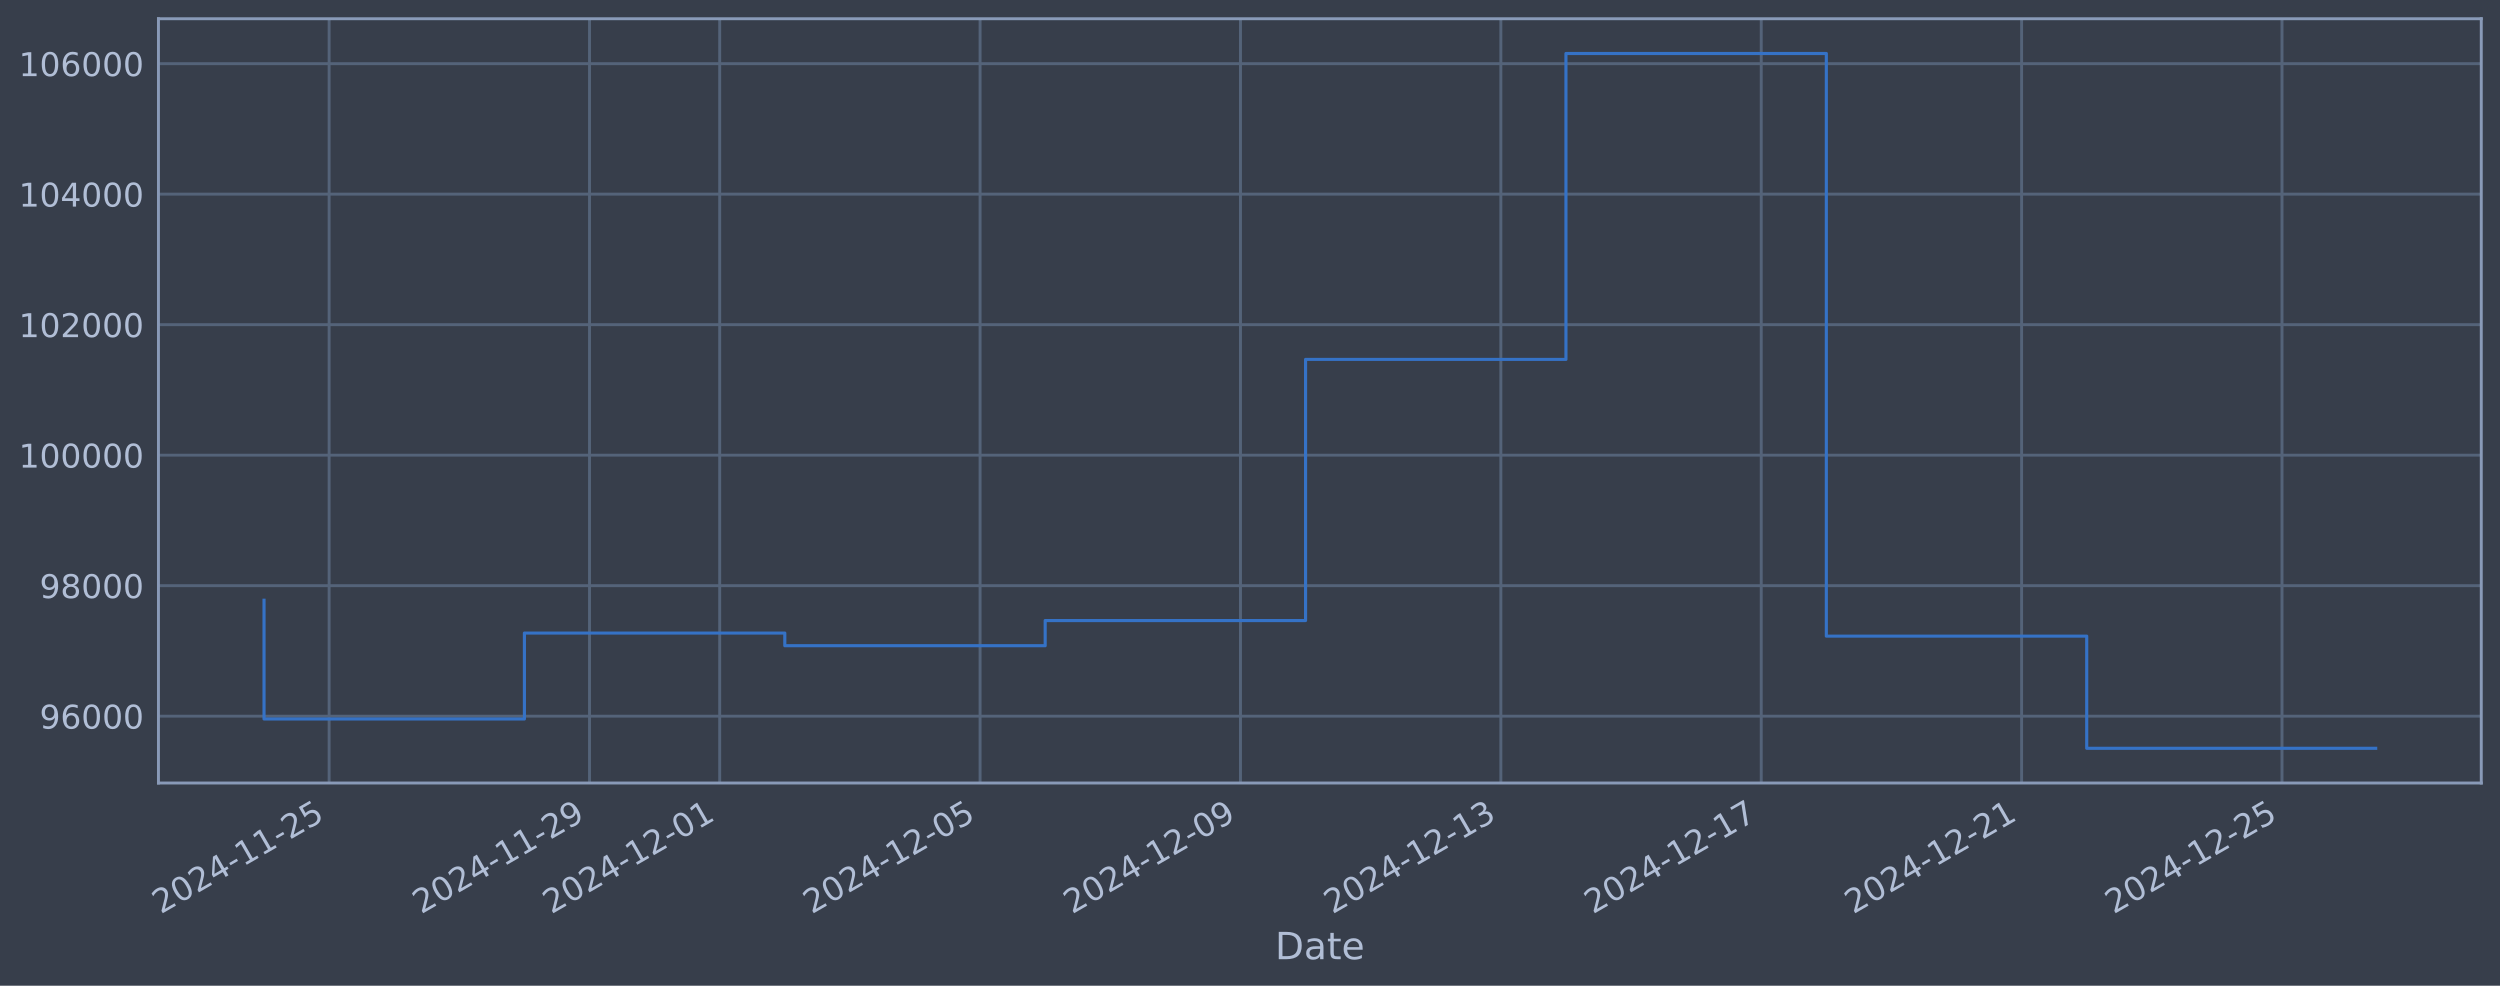
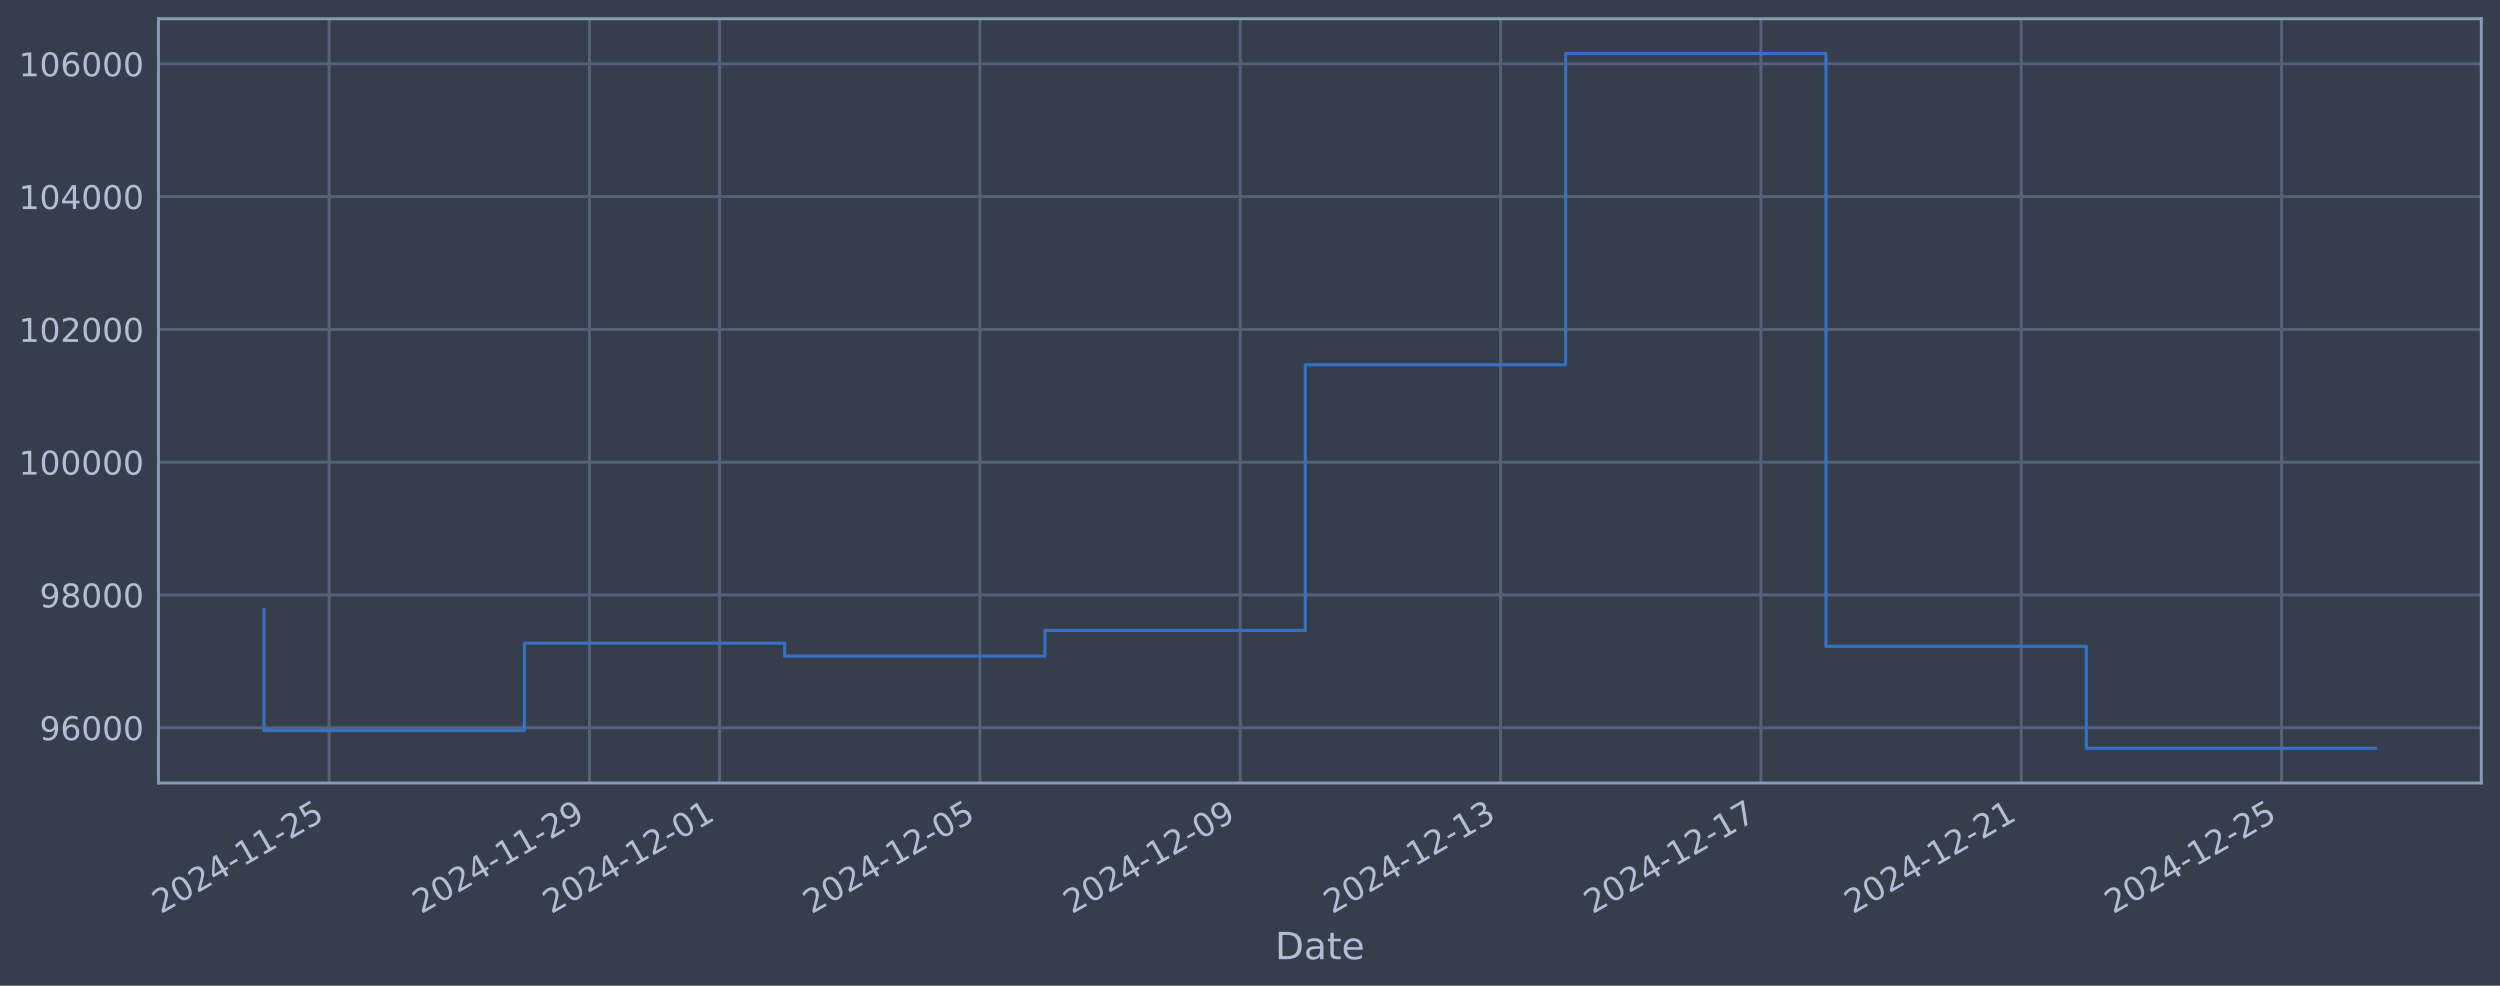
<svg xmlns="http://www.w3.org/2000/svg" xmlns:xlink="http://www.w3.org/1999/xlink" width="960.9pt" height="378.87pt" viewBox="0 0 960.9 378.87" version="1.1">
  <defs>
    <style type="text/css">*{stroke-linejoin: round; stroke-linecap: butt}</style>
  </defs>
  <g id="figure_1">
    <g id="patch_1">
      <path d="M 0 378.87  L 960.9 378.87  L 960.9 0  L 0 0  z " style="fill: #373e4b" />
    </g>
    <g id="axes_1">
      <g id="patch_2">
        <path d="M 60.901 300.96  L 953.701 300.96  L 953.701 7.2  L 60.901 7.2  z " style="fill: #373e4b" />
      </g>
      <g id="matplotlib.axis_1">
        <g id="xtick_1">
          <g id="line2d_1">
-             <path d="M 126.503 300.96  L 126.503 7.2  " clip-path="url(#p1c959e17f7)" style="fill: none; stroke: #546379; stroke-width: 1.12; stroke-linecap: square" />
+             <path d="M 126.497 300.96  L 126.497 7.2  " clip-path="url(#p639b817b32)" style="fill: none; stroke: #546379; stroke-width: 1.12; stroke-linecap: square" />
          </g>
          <g id="line2d_2" />
          <g id="text_1">
-             <g style="fill: #b1bed6" transform="translate(61.77706 351.4642) rotate(-30) scale(0.126 -0.126)">
+             <g style="fill: #b1bed6" transform="translate(61.77141 351.4642) rotate(-30) scale(0.126 -0.126)">
              <defs>
                <path id="DejaVuSans-32" d="M 1228 531  L 3431 531  L 3431 0  L 469 0  L 469 531  Q 828 903 1448 1529  Q 2069 2156 2228 2338  Q 2531 2678 2651 2914  Q 2772 3150 2772 3378  Q 2772 3750 2511 3984  Q 2250 4219 1831 4219  Q 1534 4219 1204 4116  Q 875 4013 500 3803  L 500 4441  Q 881 4594 1212 4672  Q 1544 4750 1819 4750  Q 2544 4750 2975 4387  Q 3406 4025 3406 3419  Q 3406 3131 3298 2873  Q 3191 2616 2906 2266  Q 2828 2175 2409 1742  Q 1991 1309 1228 531  z " transform="scale(0.015625)" />
                <path id="DejaVuSans-30" d="M 2034 4250  Q 1547 4250 1301 3770  Q 1056 3291 1056 2328  Q 1056 1369 1301 889  Q 1547 409 2034 409  Q 2525 409 2770 889  Q 3016 1369 3016 2328  Q 3016 3291 2770 3770  Q 2525 4250 2034 4250  z M 2034 4750  Q 2819 4750 3233 4129  Q 3647 3509 3647 2328  Q 3647 1150 3233 529  Q 2819 -91 2034 -91  Q 1250 -91 836 529  Q 422 1150 422 2328  Q 422 3509 836 4129  Q 1250 4750 2034 4750  z " transform="scale(0.015625)" />
                <path id="DejaVuSans-34" d="M 2419 4116  L 825 1625  L 2419 1625  L 2419 4116  z M 2253 4666  L 3047 4666  L 3047 1625  L 3713 1625  L 3713 1100  L 3047 1100  L 3047 0  L 2419 0  L 2419 1100  L 313 1100  L 313 1709  L 2253 4666  z " transform="scale(0.015625)" />
                <path id="DejaVuSans-2d" d="M 313 2009  L 1997 2009  L 1997 1497  L 313 1497  L 313 2009  z " transform="scale(0.015625)" />
                <path id="DejaVuSans-31" d="M 794 531  L 1825 531  L 1825 4091  L 703 3866  L 703 4441  L 1819 4666  L 2450 4666  L 2450 531  L 3481 531  L 3481 0  L 794 0  L 794 531  z " transform="scale(0.015625)" />
                <path id="DejaVuSans-35" d="M 691 4666  L 3169 4666  L 3169 4134  L 1269 4134  L 1269 2991  Q 1406 3038 1543 3061  Q 1681 3084 1819 3084  Q 2600 3084 3056 2656  Q 3513 2228 3513 1497  Q 3513 744 3044 326  Q 2575 -91 1722 -91  Q 1428 -91 1123 -41  Q 819 9 494 109  L 494 744  Q 775 591 1075 516  Q 1375 441 1709 441  Q 2250 441 2565 725  Q 2881 1009 2881 1497  Q 2881 1984 2565 2268  Q 2250 2553 1709 2553  Q 1456 2553 1204 2497  Q 953 2441 691 2322  L 691 4666  z " transform="scale(0.015625)" />
              </defs>
              <use xlink:href="#DejaVuSans-32" />
              <use xlink:href="#DejaVuSans-30" transform="translate(63.62305 0)" />
              <use xlink:href="#DejaVuSans-32" transform="translate(127.2461 0)" />
              <use xlink:href="#DejaVuSans-34" transform="translate(190.8691 0)" />
              <use xlink:href="#DejaVuSans-2d" transform="translate(254.4922 0)" />
              <use xlink:href="#DejaVuSans-31" transform="translate(290.5762 0)" />
              <use xlink:href="#DejaVuSans-31" transform="translate(354.1992 0)" />
              <use xlink:href="#DejaVuSans-2d" transform="translate(417.8223 0)" />
              <use xlink:href="#DejaVuSans-32" transform="translate(453.9062 0)" />
              <use xlink:href="#DejaVuSans-35" transform="translate(517.5293 0)" />
            </g>
          </g>
        </g>
        <g id="xtick_2">
          <g id="line2d_3">
-             <path d="M 226.584 300.96  L 226.584 7.2  " clip-path="url(#p1c959e17f7)" style="fill: none; stroke: #546379; stroke-width: 1.12; stroke-linecap: square" />
+             <path d="M 226.555 300.96  L 226.555 7.2  " clip-path="url(#p639b817b32)" style="fill: none; stroke: #546379; stroke-width: 1.12; stroke-linecap: square" />
          </g>
          <g id="line2d_4" />
          <g id="text_2">
-             <g style="fill: #b1bed6" transform="translate(161.8581 351.4642) rotate(-30) scale(0.126 -0.126)">
+             <g style="fill: #b1bed6" transform="translate(161.8298 351.4642) rotate(-30) scale(0.126 -0.126)">
              <defs>
                <path id="DejaVuSans-39" d="M 703 97  L 703 672  Q 941 559 1184 500  Q 1428 441 1663 441  Q 2288 441 2617 861  Q 2947 1281 2994 2138  Q 2813 1869 2534 1725  Q 2256 1581 1919 1581  Q 1219 1581 811 2004  Q 403 2428 403 3163  Q 403 3881 828 4315  Q 1253 4750 1959 4750  Q 2769 4750 3195 4129  Q 3622 3509 3622 2328  Q 3622 1225 3098 567  Q 2575 -91 1691 -91  Q 1453 -91 1209 -44  Q 966 3 703 97  z M 1959 2075  Q 2384 2075 2632 2365  Q 2881 2656 2881 3163  Q 2881 3666 2632 3958  Q 2384 4250 1959 4250  Q 1534 4250 1286 3958  Q 1038 3666 1038 3163  Q 1038 2656 1286 2365  Q 1534 2075 1959 2075  z " transform="scale(0.015625)" />
              </defs>
              <use xlink:href="#DejaVuSans-32" />
              <use xlink:href="#DejaVuSans-30" transform="translate(63.62305 0)" />
              <use xlink:href="#DejaVuSans-32" transform="translate(127.2461 0)" />
              <use xlink:href="#DejaVuSans-34" transform="translate(190.8691 0)" />
              <use xlink:href="#DejaVuSans-2d" transform="translate(254.4922 0)" />
              <use xlink:href="#DejaVuSans-31" transform="translate(290.5762 0)" />
              <use xlink:href="#DejaVuSans-31" transform="translate(354.1992 0)" />
              <use xlink:href="#DejaVuSans-2d" transform="translate(417.8223 0)" />
              <use xlink:href="#DejaVuSans-32" transform="translate(453.9062 0)" />
              <use xlink:href="#DejaVuSans-39" transform="translate(517.5293 0)" />
            </g>
          </g>
        </g>
        <g id="xtick_3">
          <g id="line2d_5">
-             <path d="M 276.624 300.96  L 276.624 7.2  " clip-path="url(#p1c959e17f7)" style="fill: none; stroke: #546379; stroke-width: 1.12; stroke-linecap: square" />
+             <path d="M 276.585 300.96  L 276.585 7.2  " clip-path="url(#p639b817b32)" style="fill: none; stroke: #546379; stroke-width: 1.12; stroke-linecap: square" />
          </g>
          <g id="line2d_6" />
          <g id="text_3">
-             <g style="fill: #b1bed6" transform="translate(211.8986 351.4642) rotate(-30) scale(0.126 -0.126)">
+             <g style="fill: #b1bed6" transform="translate(211.859 351.4642) rotate(-30) scale(0.126 -0.126)">
              <use xlink:href="#DejaVuSans-32" />
              <use xlink:href="#DejaVuSans-30" transform="translate(63.62305 0)" />
              <use xlink:href="#DejaVuSans-32" transform="translate(127.2461 0)" />
              <use xlink:href="#DejaVuSans-34" transform="translate(190.8691 0)" />
              <use xlink:href="#DejaVuSans-2d" transform="translate(254.4922 0)" />
              <use xlink:href="#DejaVuSans-31" transform="translate(290.5762 0)" />
              <use xlink:href="#DejaVuSans-32" transform="translate(354.1992 0)" />
              <use xlink:href="#DejaVuSans-2d" transform="translate(417.8223 0)" />
              <use xlink:href="#DejaVuSans-30" transform="translate(453.9062 0)" />
              <use xlink:href="#DejaVuSans-31" transform="translate(517.5293 0)" />
            </g>
          </g>
        </g>
        <g id="xtick_4">
          <g id="line2d_7">
-             <path d="M 376.705 300.96  L 376.705 7.2  " clip-path="url(#p1c959e17f7)" style="fill: none; stroke: #546379; stroke-width: 1.12; stroke-linecap: square" />
+             <path d="M 376.643 300.96  L 376.643 7.2  " clip-path="url(#p639b817b32)" style="fill: none; stroke: #546379; stroke-width: 1.12; stroke-linecap: square" />
          </g>
          <g id="line2d_8" />
          <g id="text_4">
-             <g style="fill: #b1bed6" transform="translate(311.9796 351.4642) rotate(-30) scale(0.126 -0.126)">
+             <g style="fill: #b1bed6" transform="translate(311.9174 351.4642) rotate(-30) scale(0.126 -0.126)">
              <use xlink:href="#DejaVuSans-32" />
              <use xlink:href="#DejaVuSans-30" transform="translate(63.62305 0)" />
              <use xlink:href="#DejaVuSans-32" transform="translate(127.2461 0)" />
              <use xlink:href="#DejaVuSans-34" transform="translate(190.8691 0)" />
              <use xlink:href="#DejaVuSans-2d" transform="translate(254.4922 0)" />
              <use xlink:href="#DejaVuSans-31" transform="translate(290.5762 0)" />
              <use xlink:href="#DejaVuSans-32" transform="translate(354.1992 0)" />
              <use xlink:href="#DejaVuSans-2d" transform="translate(417.8223 0)" />
              <use xlink:href="#DejaVuSans-30" transform="translate(453.9062 0)" />
              <use xlink:href="#DejaVuSans-35" transform="translate(517.5293 0)" />
            </g>
          </g>
        </g>
        <g id="xtick_5">
          <g id="line2d_9">
-             <path d="M 476.786 300.96  L 476.786 7.2  " clip-path="url(#p1c959e17f7)" style="fill: none; stroke: #546379; stroke-width: 1.12; stroke-linecap: square" />
+             <path d="M 476.701 300.96  L 476.701 7.2  " clip-path="url(#p639b817b32)" style="fill: none; stroke: #546379; stroke-width: 1.12; stroke-linecap: square" />
          </g>
          <g id="line2d_10" />
          <g id="text_5">
-             <g style="fill: #b1bed6" transform="translate(412.0606 351.4642) rotate(-30) scale(0.126 -0.126)">
+             <g style="fill: #b1bed6" transform="translate(411.9758 351.4642) rotate(-30) scale(0.126 -0.126)">
              <use xlink:href="#DejaVuSans-32" />
              <use xlink:href="#DejaVuSans-30" transform="translate(63.62305 0)" />
              <use xlink:href="#DejaVuSans-32" transform="translate(127.2461 0)" />
              <use xlink:href="#DejaVuSans-34" transform="translate(190.8691 0)" />
              <use xlink:href="#DejaVuSans-2d" transform="translate(254.4922 0)" />
              <use xlink:href="#DejaVuSans-31" transform="translate(290.5762 0)" />
              <use xlink:href="#DejaVuSans-32" transform="translate(354.1992 0)" />
              <use xlink:href="#DejaVuSans-2d" transform="translate(417.8223 0)" />
              <use xlink:href="#DejaVuSans-30" transform="translate(453.9062 0)" />
              <use xlink:href="#DejaVuSans-39" transform="translate(517.5293 0)" />
            </g>
          </g>
        </g>
        <g id="xtick_6">
          <g id="line2d_11">
-             <path d="M 576.867 300.96  L 576.867 7.2  " clip-path="url(#p1c959e17f7)" style="fill: none; stroke: #546379; stroke-width: 1.12; stroke-linecap: square" />
+             <path d="M 576.76 300.96  L 576.76 7.2  " clip-path="url(#p639b817b32)" style="fill: none; stroke: #546379; stroke-width: 1.12; stroke-linecap: square" />
          </g>
          <g id="line2d_12" />
          <g id="text_6">
-             <g style="fill: #b1bed6" transform="translate(512.1416 351.4642) rotate(-30) scale(0.126 -0.126)">
+             <g style="fill: #b1bed6" transform="translate(512.0342 351.4642) rotate(-30) scale(0.126 -0.126)">
              <defs>
                <path id="DejaVuSans-33" d="M 2597 2516  Q 3050 2419 3304 2112  Q 3559 1806 3559 1356  Q 3559 666 3084 287  Q 2609 -91 1734 -91  Q 1441 -91 1130 -33  Q 819 25 488 141  L 488 750  Q 750 597 1062 519  Q 1375 441 1716 441  Q 2309 441 2620 675  Q 2931 909 2931 1356  Q 2931 1769 2642 2001  Q 2353 2234 1838 2234  L 1294 2234  L 1294 2753  L 1863 2753  Q 2328 2753 2575 2939  Q 2822 3125 2822 3475  Q 2822 3834 2567 4026  Q 2313 4219 1838 4219  Q 1578 4219 1281 4162  Q 984 4106 628 3988  L 628 4550  Q 988 4650 1302 4700  Q 1616 4750 1894 4750  Q 2613 4750 3031 4423  Q 3450 4097 3450 3541  Q 3450 3153 3228 2886  Q 3006 2619 2597 2516  z " transform="scale(0.015625)" />
              </defs>
              <use xlink:href="#DejaVuSans-32" />
              <use xlink:href="#DejaVuSans-30" transform="translate(63.62305 0)" />
              <use xlink:href="#DejaVuSans-32" transform="translate(127.2461 0)" />
              <use xlink:href="#DejaVuSans-34" transform="translate(190.8691 0)" />
              <use xlink:href="#DejaVuSans-2d" transform="translate(254.4922 0)" />
              <use xlink:href="#DejaVuSans-31" transform="translate(290.5762 0)" />
              <use xlink:href="#DejaVuSans-32" transform="translate(354.1992 0)" />
              <use xlink:href="#DejaVuSans-2d" transform="translate(417.8223 0)" />
              <use xlink:href="#DejaVuSans-31" transform="translate(453.9062 0)" />
              <use xlink:href="#DejaVuSans-33" transform="translate(517.5293 0)" />
            </g>
          </g>
        </g>
        <g id="xtick_7">
          <g id="line2d_13">
-             <path d="M 676.948 300.96  L 676.948 7.2  " clip-path="url(#p1c959e17f7)" style="fill: none; stroke: #546379; stroke-width: 1.12; stroke-linecap: square" />
+             <path d="M 676.818 300.96  L 676.818 7.2  " clip-path="url(#p639b817b32)" style="fill: none; stroke: #546379; stroke-width: 1.12; stroke-linecap: square" />
          </g>
          <g id="line2d_14" />
          <g id="text_7">
-             <g style="fill: #b1bed6" transform="translate(612.2226 351.4642) rotate(-30) scale(0.126 -0.126)">
+             <g style="fill: #b1bed6" transform="translate(612.0926 351.4642) rotate(-30) scale(0.126 -0.126)">
              <defs>
                <path id="DejaVuSans-37" d="M 525 4666  L 3525 4666  L 3525 4397  L 1831 0  L 1172 0  L 2766 4134  L 525 4134  L 525 4666  z " transform="scale(0.015625)" />
              </defs>
              <use xlink:href="#DejaVuSans-32" />
              <use xlink:href="#DejaVuSans-30" transform="translate(63.62305 0)" />
              <use xlink:href="#DejaVuSans-32" transform="translate(127.2461 0)" />
              <use xlink:href="#DejaVuSans-34" transform="translate(190.8691 0)" />
              <use xlink:href="#DejaVuSans-2d" transform="translate(254.4922 0)" />
              <use xlink:href="#DejaVuSans-31" transform="translate(290.5762 0)" />
              <use xlink:href="#DejaVuSans-32" transform="translate(354.1992 0)" />
              <use xlink:href="#DejaVuSans-2d" transform="translate(417.8223 0)" />
              <use xlink:href="#DejaVuSans-31" transform="translate(453.9062 0)" />
              <use xlink:href="#DejaVuSans-37" transform="translate(517.5293 0)" />
            </g>
          </g>
        </g>
        <g id="xtick_8">
          <g id="line2d_15">
-             <path d="M 777.029 300.96  L 777.029 7.2  " clip-path="url(#p1c959e17f7)" style="fill: none; stroke: #546379; stroke-width: 1.12; stroke-linecap: square" />
+             <path d="M 776.877 300.96  L 776.877 7.2  " clip-path="url(#p639b817b32)" style="fill: none; stroke: #546379; stroke-width: 1.12; stroke-linecap: square" />
          </g>
          <g id="line2d_16" />
          <g id="text_8">
-             <g style="fill: #b1bed6" transform="translate(712.3036 351.4642) rotate(-30) scale(0.126 -0.126)">
+             <g style="fill: #b1bed6" transform="translate(712.151 351.4642) rotate(-30) scale(0.126 -0.126)">
              <use xlink:href="#DejaVuSans-32" />
              <use xlink:href="#DejaVuSans-30" transform="translate(63.62305 0)" />
              <use xlink:href="#DejaVuSans-32" transform="translate(127.2461 0)" />
              <use xlink:href="#DejaVuSans-34" transform="translate(190.8691 0)" />
              <use xlink:href="#DejaVuSans-2d" transform="translate(254.4922 0)" />
              <use xlink:href="#DejaVuSans-31" transform="translate(290.5762 0)" />
              <use xlink:href="#DejaVuSans-32" transform="translate(354.1992 0)" />
              <use xlink:href="#DejaVuSans-2d" transform="translate(417.8223 0)" />
              <use xlink:href="#DejaVuSans-32" transform="translate(453.9062 0)" />
              <use xlink:href="#DejaVuSans-31" transform="translate(517.5293 0)" />
            </g>
          </g>
        </g>
        <g id="xtick_9">
          <g id="line2d_17">
-             <path d="M 877.11 300.96  L 877.11 7.2  " clip-path="url(#p1c959e17f7)" style="fill: none; stroke: #546379; stroke-width: 1.12; stroke-linecap: square" />
+             <path d="M 876.935 300.96  L 876.935 7.2  " clip-path="url(#p639b817b32)" style="fill: none; stroke: #546379; stroke-width: 1.12; stroke-linecap: square" />
          </g>
          <g id="line2d_18" />
          <g id="text_9">
-             <g style="fill: #b1bed6" transform="translate(812.3846 351.4642) rotate(-30) scale(0.126 -0.126)">
+             <g style="fill: #b1bed6" transform="translate(812.2094 351.4642) rotate(-30) scale(0.126 -0.126)">
              <use xlink:href="#DejaVuSans-32" />
              <use xlink:href="#DejaVuSans-30" transform="translate(63.62305 0)" />
              <use xlink:href="#DejaVuSans-32" transform="translate(127.2461 0)" />
              <use xlink:href="#DejaVuSans-34" transform="translate(190.8691 0)" />
              <use xlink:href="#DejaVuSans-2d" transform="translate(254.4922 0)" />
              <use xlink:href="#DejaVuSans-31" transform="translate(290.5762 0)" />
              <use xlink:href="#DejaVuSans-32" transform="translate(354.1992 0)" />
              <use xlink:href="#DejaVuSans-2d" transform="translate(417.8223 0)" />
              <use xlink:href="#DejaVuSans-32" transform="translate(453.9062 0)" />
              <use xlink:href="#DejaVuSans-35" transform="translate(517.5293 0)" />
            </g>
          </g>
        </g>
        <g id="text_10">
          <g style="fill: #b1bed6" transform="translate(490.0914 368.6753) scale(0.144 -0.144)">
            <defs>
              <path id="DejaVuSans-44" d="M 1259 4147  L 1259 519  L 2022 519  Q 2988 519 3436 956  Q 3884 1394 3884 2338  Q 3884 3275 3436 3711  Q 2988 4147 2022 4147  L 1259 4147  z M 628 4666  L 1925 4666  Q 3281 4666 3915 4102  Q 4550 3538 4550 2338  Q 4550 1131 3912 565  Q 3275 0 1925 0  L 628 0  L 628 4666  z " transform="scale(0.015625)" />
              <path id="DejaVuSans-61" d="M 2194 1759  Q 1497 1759 1228 1600  Q 959 1441 959 1056  Q 959 750 1161 570  Q 1363 391 1709 391  Q 2188 391 2477 730  Q 2766 1069 2766 1631  L 2766 1759  L 2194 1759  z M 3341 1997  L 3341 0  L 2766 0  L 2766 531  Q 2569 213 2275 61  Q 1981 -91 1556 -91  Q 1019 -91 701 211  Q 384 513 384 1019  Q 384 1609 779 1909  Q 1175 2209 1959 2209  L 2766 2209  L 2766 2266  Q 2766 2663 2505 2880  Q 2244 3097 1772 3097  Q 1472 3097 1187 3025  Q 903 2953 641 2809  L 641 3341  Q 956 3463 1253 3523  Q 1550 3584 1831 3584  Q 2591 3584 2966 3190  Q 3341 2797 3341 1997  z " transform="scale(0.015625)" />
              <path id="DejaVuSans-74" d="M 1172 4494  L 1172 3500  L 2356 3500  L 2356 3053  L 1172 3053  L 1172 1153  Q 1172 725 1289 603  Q 1406 481 1766 481  L 2356 481  L 2356 0  L 1766 0  Q 1100 0 847 248  Q 594 497 594 1153  L 594 3053  L 172 3053  L 172 3500  L 594 3500  L 594 4494  L 1172 4494  z " transform="scale(0.015625)" />
              <path id="DejaVuSans-65" d="M 3597 1894  L 3597 1613  L 953 1613  Q 991 1019 1311 708  Q 1631 397 2203 397  Q 2534 397 2845 478  Q 3156 559 3463 722  L 3463 178  Q 3153 47 2828 -22  Q 2503 -91 2169 -91  Q 1331 -91 842 396  Q 353 884 353 1716  Q 353 2575 817 3079  Q 1281 3584 2069 3584  Q 2775 3584 3186 3129  Q 3597 2675 3597 1894  z M 3022 2063  Q 3016 2534 2758 2815  Q 2500 3097 2075 3097  Q 1594 3097 1305 2825  Q 1016 2553 972 2059  L 3022 2063  z " transform="scale(0.015625)" />
            </defs>
            <use xlink:href="#DejaVuSans-44" />
            <use xlink:href="#DejaVuSans-61" transform="translate(77.00195 0)" />
            <use xlink:href="#DejaVuSans-74" transform="translate(138.2812 0)" />
            <use xlink:href="#DejaVuSans-65" transform="translate(177.4902 0)" />
          </g>
        </g>
      </g>
      <g id="matplotlib.axis_2">
        <g id="ytick_1">
          <g id="line2d_19">
-             <path d="M 60.901 275.266  L 953.701 275.266  " clip-path="url(#p1c959e17f7)" style="fill: none; stroke: #546379; stroke-width: 1.12; stroke-linecap: square" />
+             <path d="M 60.901 279.709  L 953.701 279.709  " clip-path="url(#p639b817b32)" style="fill: none; stroke: #546379; stroke-width: 1.12; stroke-linecap: square" />
          </g>
          <g id="line2d_20" />
          <g id="text_11">
-             <g style="fill: #b1bed6" transform="translate(15.21675 280.0533) scale(0.126 -0.126)">
+             <g style="fill: #b1bed6" transform="translate(15.21675 284.4962) scale(0.126 -0.126)">
              <defs>
                <path id="DejaVuSans-36" d="M 2113 2584  Q 1688 2584 1439 2293  Q 1191 2003 1191 1497  Q 1191 994 1439 701  Q 1688 409 2113 409  Q 2538 409 2786 701  Q 3034 994 3034 1497  Q 3034 2003 2786 2293  Q 2538 2584 2113 2584  z M 3366 4563  L 3366 3988  Q 3128 4100 2886 4159  Q 2644 4219 2406 4219  Q 1781 4219 1451 3797  Q 1122 3375 1075 2522  Q 1259 2794 1537 2939  Q 1816 3084 2150 3084  Q 2853 3084 3261 2657  Q 3669 2231 3669 1497  Q 3669 778 3244 343  Q 2819 -91 2113 -91  Q 1303 -91 875 529  Q 447 1150 447 2328  Q 447 3434 972 4092  Q 1497 4750 2381 4750  Q 2619 4750 2861 4703  Q 3103 4656 3366 4563  z " transform="scale(0.015625)" />
              </defs>
              <use xlink:href="#DejaVuSans-39" />
              <use xlink:href="#DejaVuSans-36" transform="translate(63.62305 0)" />
              <use xlink:href="#DejaVuSans-30" transform="translate(127.2461 0)" />
              <use xlink:href="#DejaVuSans-30" transform="translate(190.8691 0)" />
              <use xlink:href="#DejaVuSans-30" transform="translate(254.4922 0)" />
            </g>
          </g>
        </g>
        <g id="ytick_2">
          <g id="line2d_21">
-             <path d="M 60.901 225.106  L 953.701 225.106  " clip-path="url(#p1c959e17f7)" style="fill: none; stroke: #546379; stroke-width: 1.12; stroke-linecap: square" />
+             <path d="M 60.901 228.674  L 953.701 228.674  " clip-path="url(#p639b817b32)" style="fill: none; stroke: #546379; stroke-width: 1.12; stroke-linecap: square" />
          </g>
          <g id="line2d_22" />
          <g id="text_12">
-             <g style="fill: #b1bed6" transform="translate(15.21675 229.8931) scale(0.126 -0.126)">
+             <g style="fill: #b1bed6" transform="translate(15.21675 233.4611) scale(0.126 -0.126)">
              <defs>
                <path id="DejaVuSans-38" d="M 2034 2216  Q 1584 2216 1326 1975  Q 1069 1734 1069 1313  Q 1069 891 1326 650  Q 1584 409 2034 409  Q 2484 409 2743 651  Q 3003 894 3003 1313  Q 3003 1734 2745 1975  Q 2488 2216 2034 2216  z M 1403 2484  Q 997 2584 770 2862  Q 544 3141 544 3541  Q 544 4100 942 4425  Q 1341 4750 2034 4750  Q 2731 4750 3128 4425  Q 3525 4100 3525 3541  Q 3525 3141 3298 2862  Q 3072 2584 2669 2484  Q 3125 2378 3379 2068  Q 3634 1759 3634 1313  Q 3634 634 3220 271  Q 2806 -91 2034 -91  Q 1263 -91 848 271  Q 434 634 434 1313  Q 434 1759 690 2068  Q 947 2378 1403 2484  z M 1172 3481  Q 1172 3119 1398 2916  Q 1625 2713 2034 2713  Q 2441 2713 2670 2916  Q 2900 3119 2900 3481  Q 2900 3844 2670 4047  Q 2441 4250 2034 4250  Q 1625 4250 1398 4047  Q 1172 3844 1172 3481  z " transform="scale(0.015625)" />
              </defs>
              <use xlink:href="#DejaVuSans-39" />
              <use xlink:href="#DejaVuSans-38" transform="translate(63.62305 0)" />
              <use xlink:href="#DejaVuSans-30" transform="translate(127.2461 0)" />
              <use xlink:href="#DejaVuSans-30" transform="translate(190.8691 0)" />
              <use xlink:href="#DejaVuSans-30" transform="translate(254.4922 0)" />
            </g>
          </g>
        </g>
        <g id="ytick_3">
          <g id="line2d_23">
-             <path d="M 60.901 174.946  L 953.701 174.946  " clip-path="url(#p1c959e17f7)" style="fill: none; stroke: #546379; stroke-width: 1.12; stroke-linecap: square" />
+             <path d="M 60.901 177.639  L 953.701 177.639  " clip-path="url(#p639b817b32)" style="fill: none; stroke: #546379; stroke-width: 1.12; stroke-linecap: square" />
          </g>
          <g id="line2d_24" />
          <g id="text_13">
-             <g style="fill: #b1bed6" transform="translate(7.2 179.733) scale(0.126 -0.126)">
+             <g style="fill: #b1bed6" transform="translate(7.2 182.426) scale(0.126 -0.126)">
              <use xlink:href="#DejaVuSans-31" />
              <use xlink:href="#DejaVuSans-30" transform="translate(63.62305 0)" />
              <use xlink:href="#DejaVuSans-30" transform="translate(127.2461 0)" />
              <use xlink:href="#DejaVuSans-30" transform="translate(190.8691 0)" />
              <use xlink:href="#DejaVuSans-30" transform="translate(254.4922 0)" />
              <use xlink:href="#DejaVuSans-30" transform="translate(318.1152 0)" />
            </g>
          </g>
        </g>
        <g id="ytick_4">
          <g id="line2d_25">
-             <path d="M 60.901 124.786  L 953.701 124.786  " clip-path="url(#p1c959e17f7)" style="fill: none; stroke: #546379; stroke-width: 1.12; stroke-linecap: square" />
+             <path d="M 60.901 126.604  L 953.701 126.604  " clip-path="url(#p639b817b32)" style="fill: none; stroke: #546379; stroke-width: 1.12; stroke-linecap: square" />
          </g>
          <g id="line2d_26" />
          <g id="text_14">
-             <g style="fill: #b1bed6" transform="translate(7.2 129.5728) scale(0.126 -0.126)">
+             <g style="fill: #b1bed6" transform="translate(7.2 131.3909) scale(0.126 -0.126)">
              <use xlink:href="#DejaVuSans-31" />
              <use xlink:href="#DejaVuSans-30" transform="translate(63.62305 0)" />
              <use xlink:href="#DejaVuSans-32" transform="translate(127.2461 0)" />
              <use xlink:href="#DejaVuSans-30" transform="translate(190.8691 0)" />
              <use xlink:href="#DejaVuSans-30" transform="translate(254.4922 0)" />
              <use xlink:href="#DejaVuSans-30" transform="translate(318.1152 0)" />
            </g>
          </g>
        </g>
        <g id="ytick_5">
          <g id="line2d_27">
-             <path d="M 60.901 74.626  L 953.701 74.626  " clip-path="url(#p1c959e17f7)" style="fill: none; stroke: #546379; stroke-width: 1.12; stroke-linecap: square" />
+             <path d="M 60.901 75.569  L 953.701 75.569  " clip-path="url(#p639b817b32)" style="fill: none; stroke: #546379; stroke-width: 1.12; stroke-linecap: square" />
          </g>
          <g id="line2d_28" />
          <g id="text_15">
-             <g style="fill: #b1bed6" transform="translate(7.2 79.41265) scale(0.126 -0.126)">
+             <g style="fill: #b1bed6" transform="translate(7.2 80.35582) scale(0.126 -0.126)">
              <use xlink:href="#DejaVuSans-31" />
              <use xlink:href="#DejaVuSans-30" transform="translate(63.62305 0)" />
              <use xlink:href="#DejaVuSans-34" transform="translate(127.2461 0)" />
              <use xlink:href="#DejaVuSans-30" transform="translate(190.8691 0)" />
              <use xlink:href="#DejaVuSans-30" transform="translate(254.4922 0)" />
              <use xlink:href="#DejaVuSans-30" transform="translate(318.1152 0)" />
            </g>
          </g>
        </g>
        <g id="ytick_6">
          <g id="line2d_29">
-             <path d="M 60.901 24.465  L 953.701 24.465  " clip-path="url(#p1c959e17f7)" style="fill: none; stroke: #546379; stroke-width: 1.12; stroke-linecap: square" />
+             <path d="M 60.901 24.534  L 953.701 24.534  " clip-path="url(#p639b817b32)" style="fill: none; stroke: #546379; stroke-width: 1.12; stroke-linecap: square" />
          </g>
          <g id="line2d_30" />
          <g id="text_16">
-             <g style="fill: #b1bed6" transform="translate(7.2 29.25249) scale(0.126 -0.126)">
+             <g style="fill: #b1bed6" transform="translate(7.2 29.32073) scale(0.126 -0.126)">
              <use xlink:href="#DejaVuSans-31" />
              <use xlink:href="#DejaVuSans-30" transform="translate(63.62305 0)" />
              <use xlink:href="#DejaVuSans-36" transform="translate(127.2461 0)" />
              <use xlink:href="#DejaVuSans-30" transform="translate(190.8691 0)" />
              <use xlink:href="#DejaVuSans-30" transform="translate(254.4922 0)" />
              <use xlink:href="#DejaVuSans-30" transform="translate(318.1152 0)" />
            </g>
          </g>
        </g>
      </g>
      <g id="line2d_31">
-         <path d="M 101.482 230.7  L 101.482 276.345  L 201.563 276.345  L 201.563 243.324  L 301.644 243.324  L 301.644 248.191  L 401.725 248.191  L 401.725 238.51  L 501.806 238.51  L 501.806 138.14  L 601.887 138.14  L 601.887 20.553  L 701.968 20.553  L 701.968 244.505  L 802.049 244.505  L 802.049 287.607  L 913.119 287.607  " clip-path="url(#p1c959e17f7)" style="fill: none; stroke: #3572c6; stroke-width: 1.2; stroke-linecap: square" />
+         <path d="M 101.482 234.366  L 101.482 280.807  L 201.541 280.807  L 201.541 247.21  L 301.599 247.21  L 301.599 252.162  L 401.658 252.162  L 401.658 242.312  L 501.716 242.312  L 501.716 140.191  L 601.774 140.191  L 601.774 20.553  L 701.833 20.553  L 701.833 248.411  L 801.891 248.411  L 801.891 287.607  L 913.119 287.607  " clip-path="url(#p639b817b32)" style="fill: none; stroke: #3572c6; stroke-width: 1.2; stroke-linecap: square" />
      </g>
      <g id="patch_3">
        <path d="M 60.901 300.96  L 60.901 7.2  " style="fill: none; stroke: #899ab8; stroke-width: 1.12; stroke-linejoin: miter; stroke-linecap: square" />
      </g>
      <g id="patch_4">
        <path d="M 953.701 300.96  L 953.701 7.2  " style="fill: none; stroke: #899ab8; stroke-width: 1.12; stroke-linejoin: miter; stroke-linecap: square" />
      </g>
      <g id="patch_5">
        <path d="M 60.901 300.96  L 953.701 300.96  " style="fill: none; stroke: #899ab8; stroke-width: 1.12; stroke-linejoin: miter; stroke-linecap: square" />
      </g>
      <g id="patch_6">
        <path d="M 60.901 7.2  L 953.701 7.2  " style="fill: none; stroke: #899ab8; stroke-width: 1.12; stroke-linejoin: miter; stroke-linecap: square" />
      </g>
    </g>
  </g>
  <defs>
-     <clipPath id="p1c959e17f7">
+     <clipPath id="p639b817b32">
      <rect x="60.901" y="7.2" width="892.8" height="293.76" />
    </clipPath>
  </defs>
</svg>
